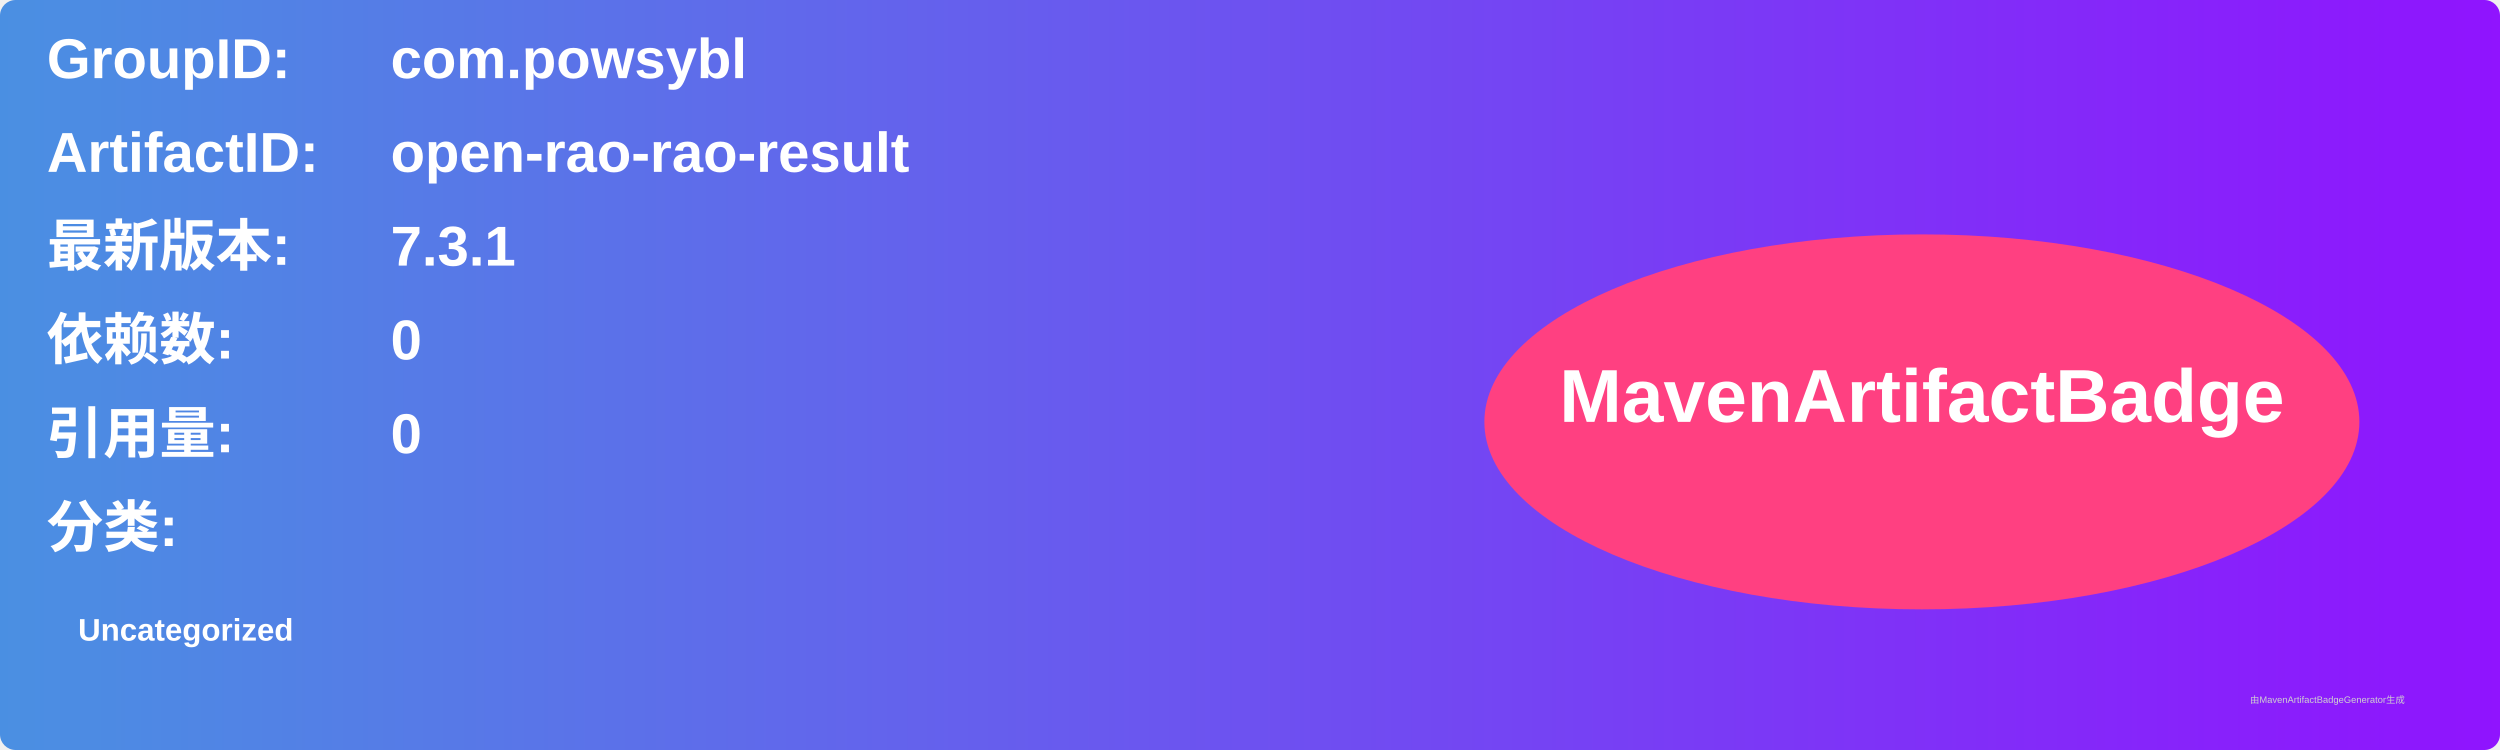
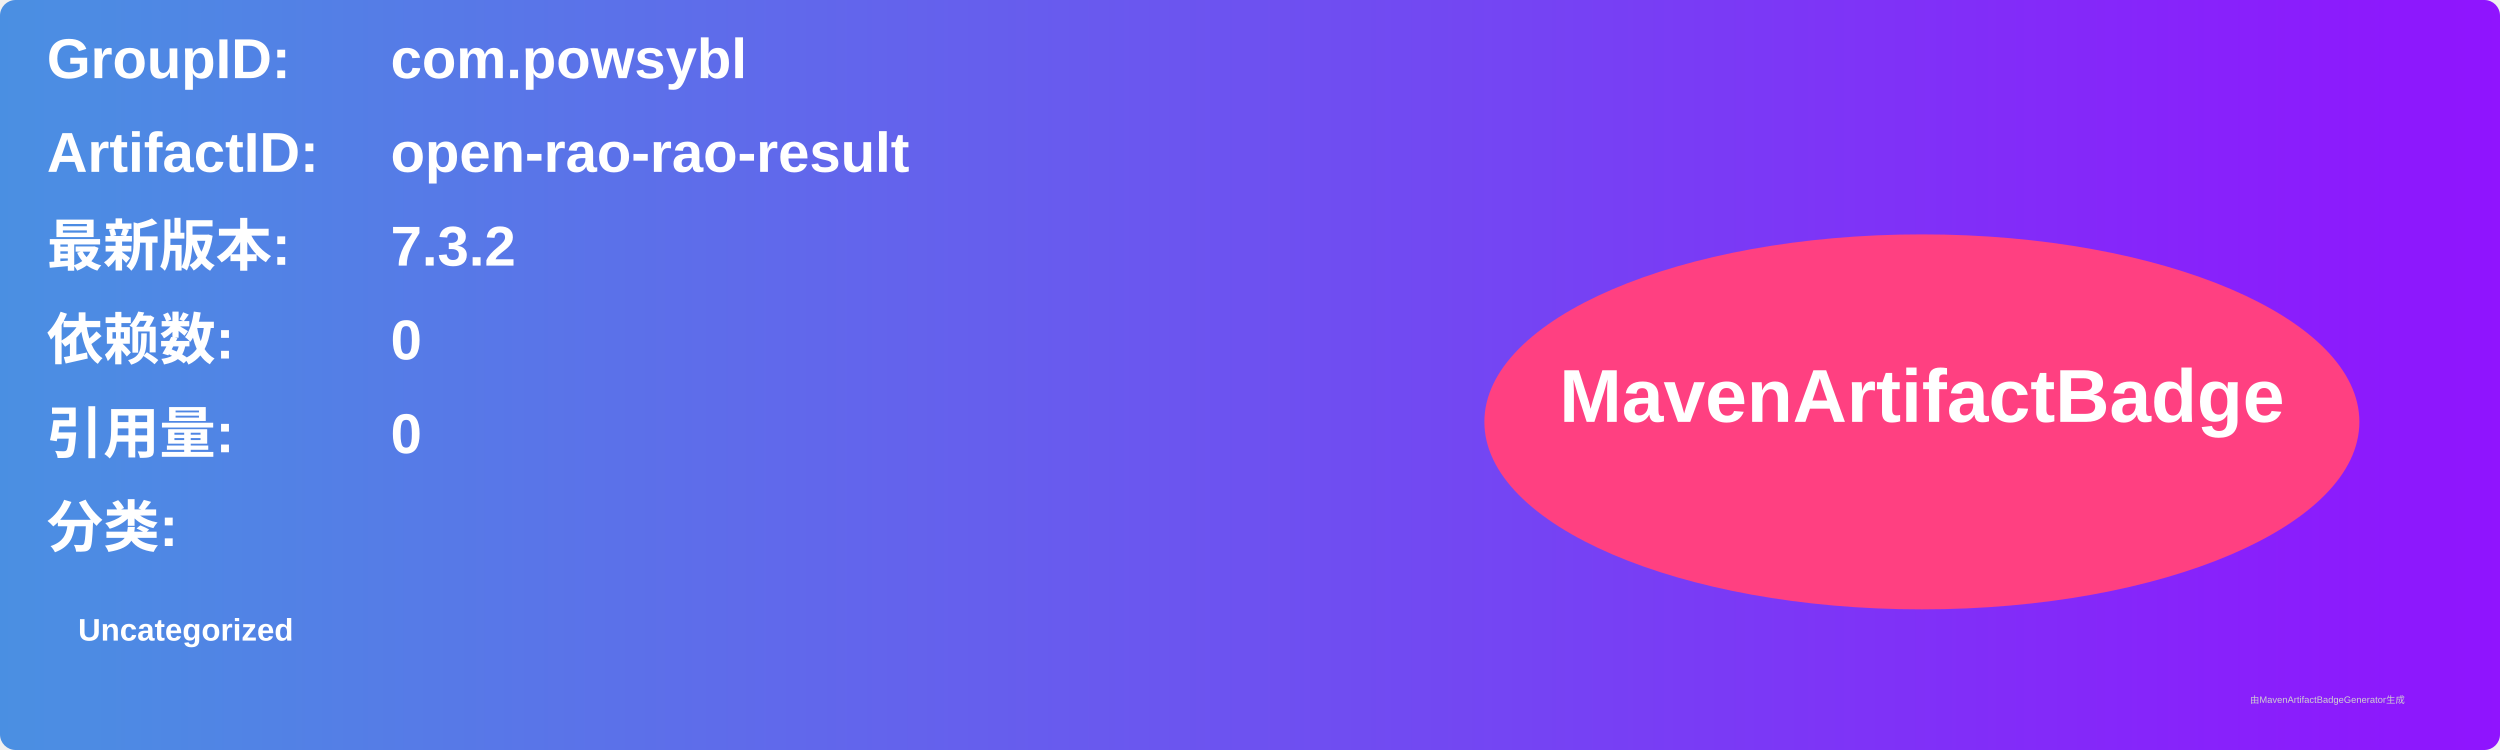
<svg xmlns="http://www.w3.org/2000/svg" width="800" height="240" viewBox="0 0 800 240">
  <linearGradient id="grad" x1="0%" y1="0%" x2="100%" y2="0%">
    <stop offset="0%" stop-color="#4a90e2" />
    <stop offset="100%" stop-color="#9013fe" />
  </linearGradient>
  <rect width="100%" height="100%" rx="5" ry="5" fill="url(#grad)" />
  <g transform="translate(15, 15)">
    <text x="0" y="10" font-family="Arial" font-size="18" fill="white" font-weight="bold" width="260">GroupID:</text>
    <text x="110" y="10" font-family="Arial" font-size="18" fill="white" font-weight="bold" width="460">com.powsybl</text>
    <text x="0" y="40" font-family="Arial" font-size="18" fill="white" font-weight="bold" width="260">ArtifactID:</text>
    <text x="110" y="40" font-family="Arial" font-size="18" fill="white" font-weight="bold" width="460">open-rao-rao-result</text>
    <text x="0" y="70" font-family="Arial" font-size="18" fill="white" font-weight="bold">最新版本:</text>
    <text x="110" y="70" font-family="Arial" font-size="18" fill="white" font-weight="bold">
-       <tspan font-weight="bold">7.3.1</tspan>
+       <tspan font-weight="bold">7.3.2</tspan>
    </text>
    <text x="0" y="100" font-family="Arial" font-size="18" fill="white" font-weight="bold">依赖数: </text>
    <text x="110" y="100" font-family="Arial" font-size="18" fill="white">
      <tspan font-weight="bold">0</tspan>
    </text>
    <text x="0" y="130" font-family="Arial" font-size="18" fill="white" font-weight="bold">引用量: </text>
    <text x="110" y="130" font-family="Arial" font-size="18" fill="white">
      <tspan font-weight="bold">0</tspan>
    </text>
    <text x="0" y="160" font-family="Arial" font-size="18" fill="white" font-weight="bold">分类:</text>
    <text x="10" y="190" font-family="Arial" font-size="10" fill="white">
      <tspan font-weight="bold">Uncategorized</tspan>
    </text>
    <ellipse cx="600" cy="120" rx="140" ry="60" fill="#ff4081" />
    <text x="600" y="120" text-anchor="middle" font-family="Arial" font-size="24" fill="white" font-weight="bold">MavenArtifactBadge</text>
  </g>
  <text x="720" y="225" font-family="Arial" font-size="3" fill="#d0d0d0">由MavenArtifactBadgeGenerator生成</text>
</svg>
